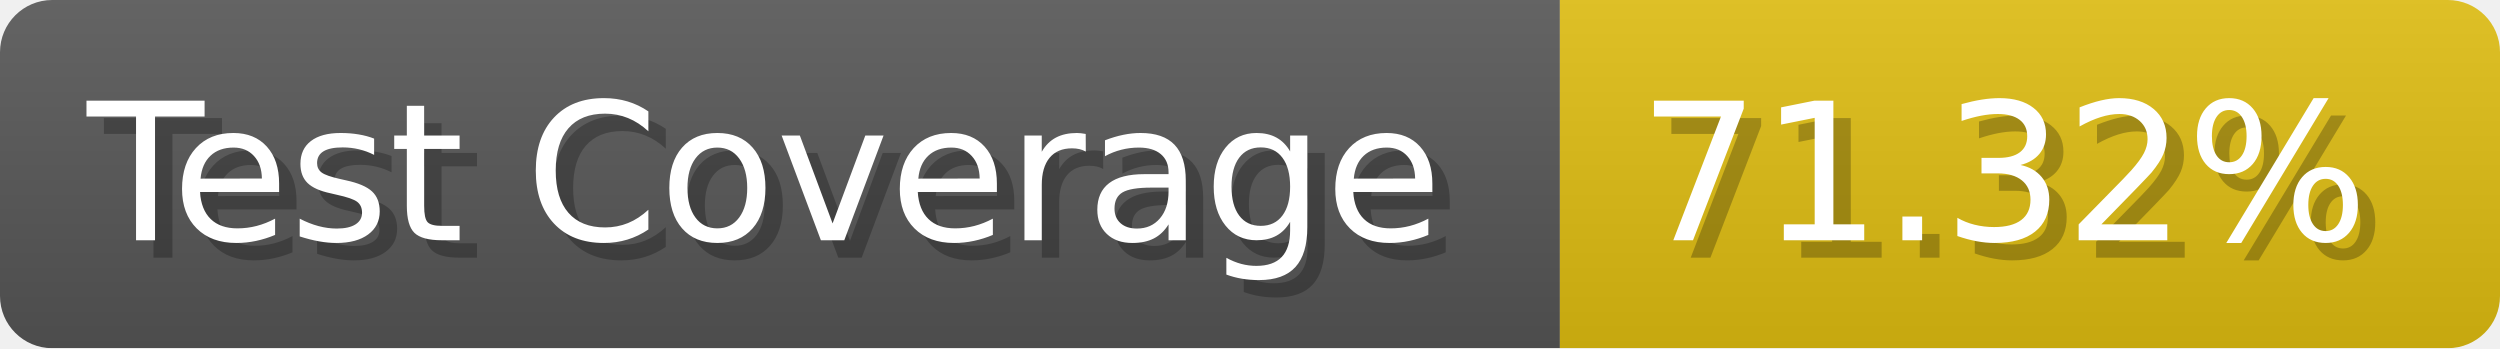
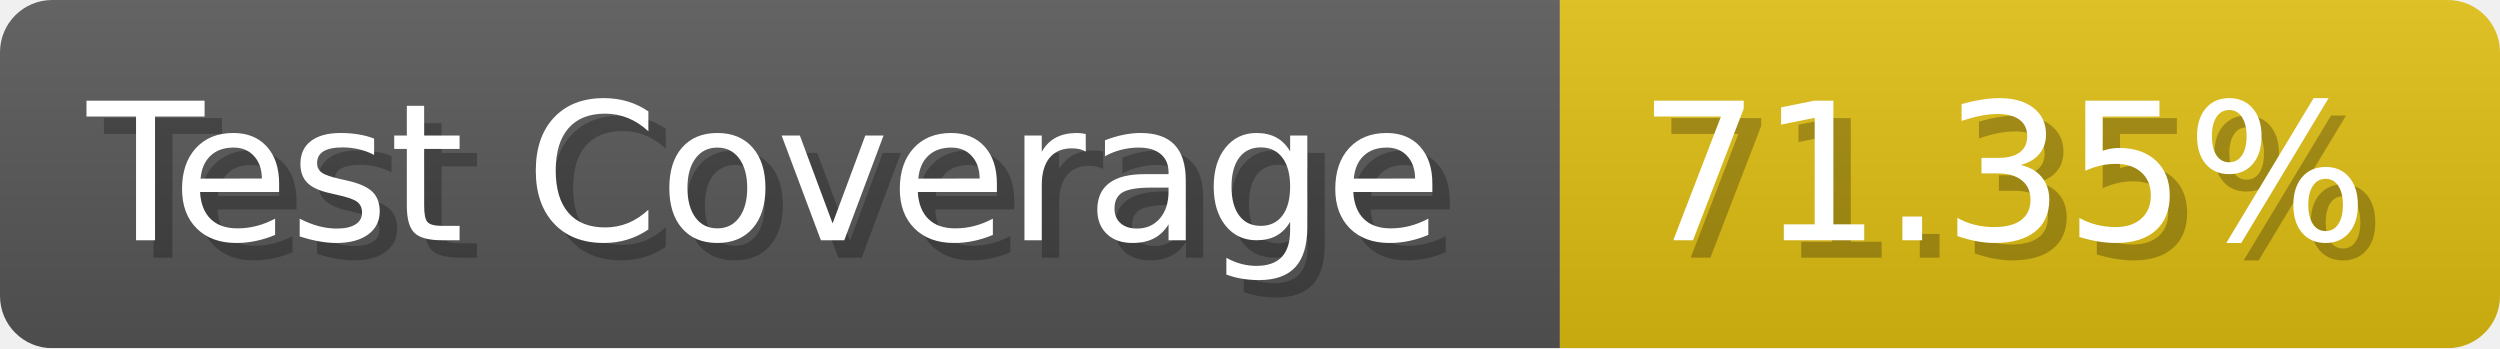
- <svg xmlns="http://www.w3.org/2000/svg" width="143.6" height="20" viewBox="0 0 1436 200" role="img" aria-label="Test Coverage: 71.32%">
+ <svg xmlns="http://www.w3.org/2000/svg" width="143.6" height="20" viewBox="0 0 1436 200" role="img" aria-label="Test Coverage: 71.35%">
  <linearGradient id="a" x2="0" y2="100%">
    <stop offset="0" stop-opacity=".1" stop-color="#EEE" />
    <stop offset="1" stop-opacity=".1" />
  </linearGradient>
  <mask id="m">
    <rect width="1436" height="200" rx="30" fill="#FFF" />
  </mask>
  <g mask="url(#m)">
    <rect width="896" height="200" fill="#555" />
    <rect width="540" height="200" fill="#DB1" x="896" />
    <rect width="1436" height="200" fill="url(#a)" />
  </g>
  <g aria-hidden="true" fill="#fff" text-anchor="start" font-family="Verdana,DejaVu Sans,sans-serif" font-size="110">
    <text x="60" y="148" textLength="796" fill="#000" opacity="0.25">Test Coverage</text>
    <text x="50" y="138" textLength="796">Test Coverage</text>
-     <text x="951" y="148" textLength="440" fill="#000" opacity="0.25">71.32%</text>
-     <text x="941" y="138" textLength="440">71.32%</text>
+     <text x="951" y="148" textLength="440" fill="#000" opacity="0.25">71.35%</text>
+     <text x="941" y="138" textLength="440">71.35%</text>
  </g>
</svg>
